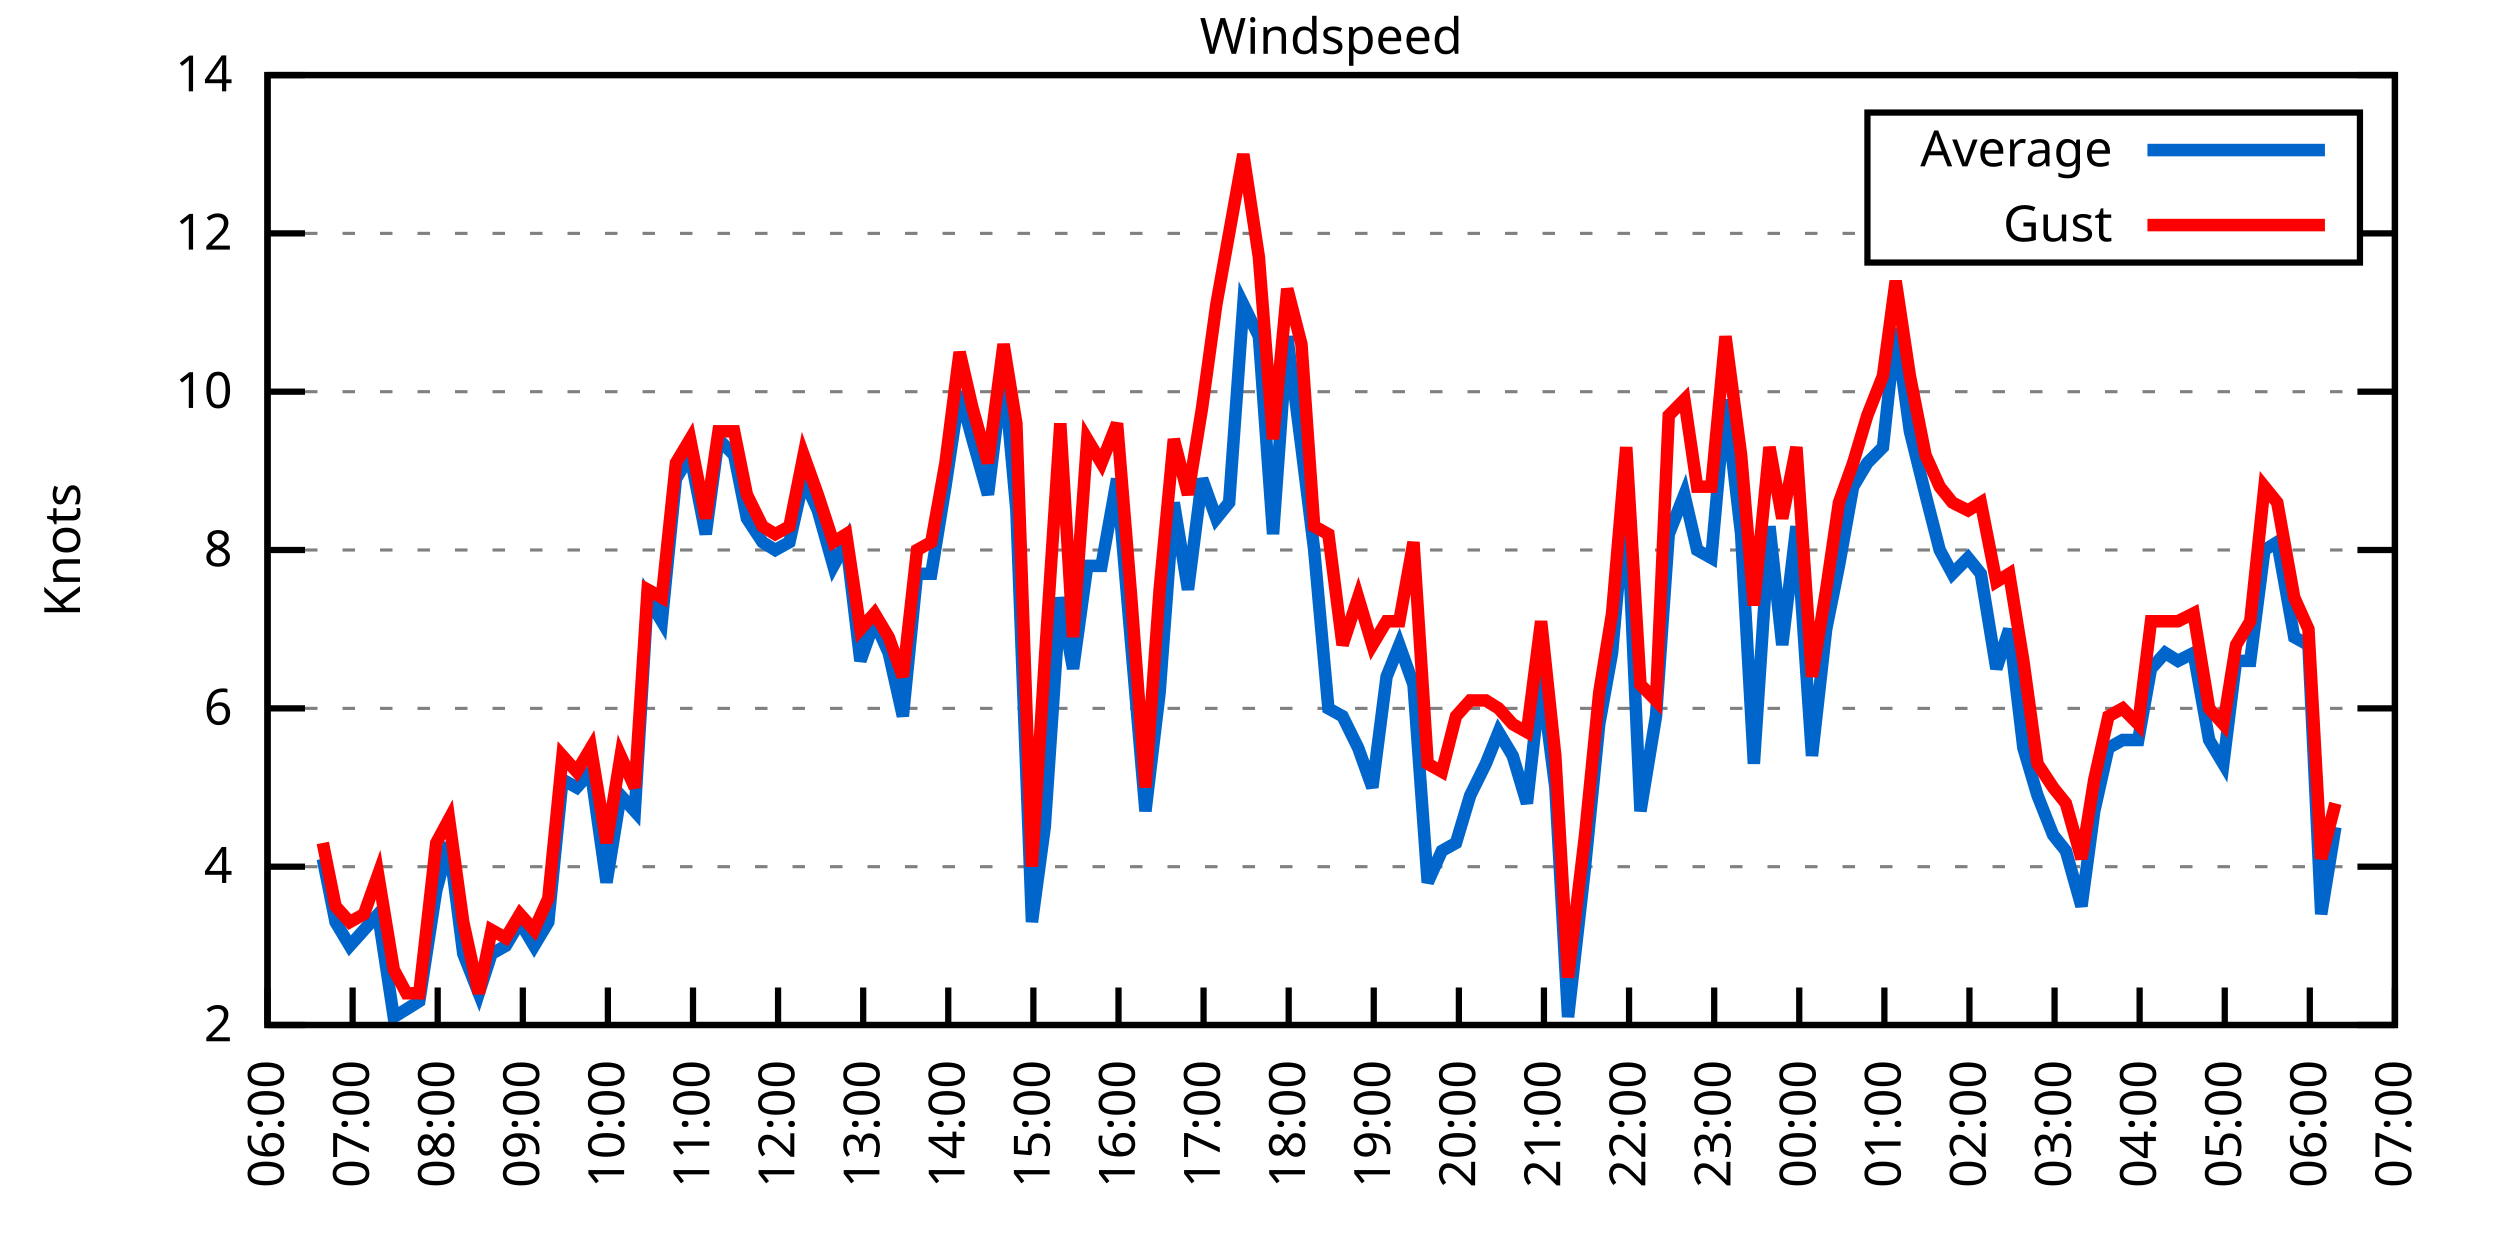
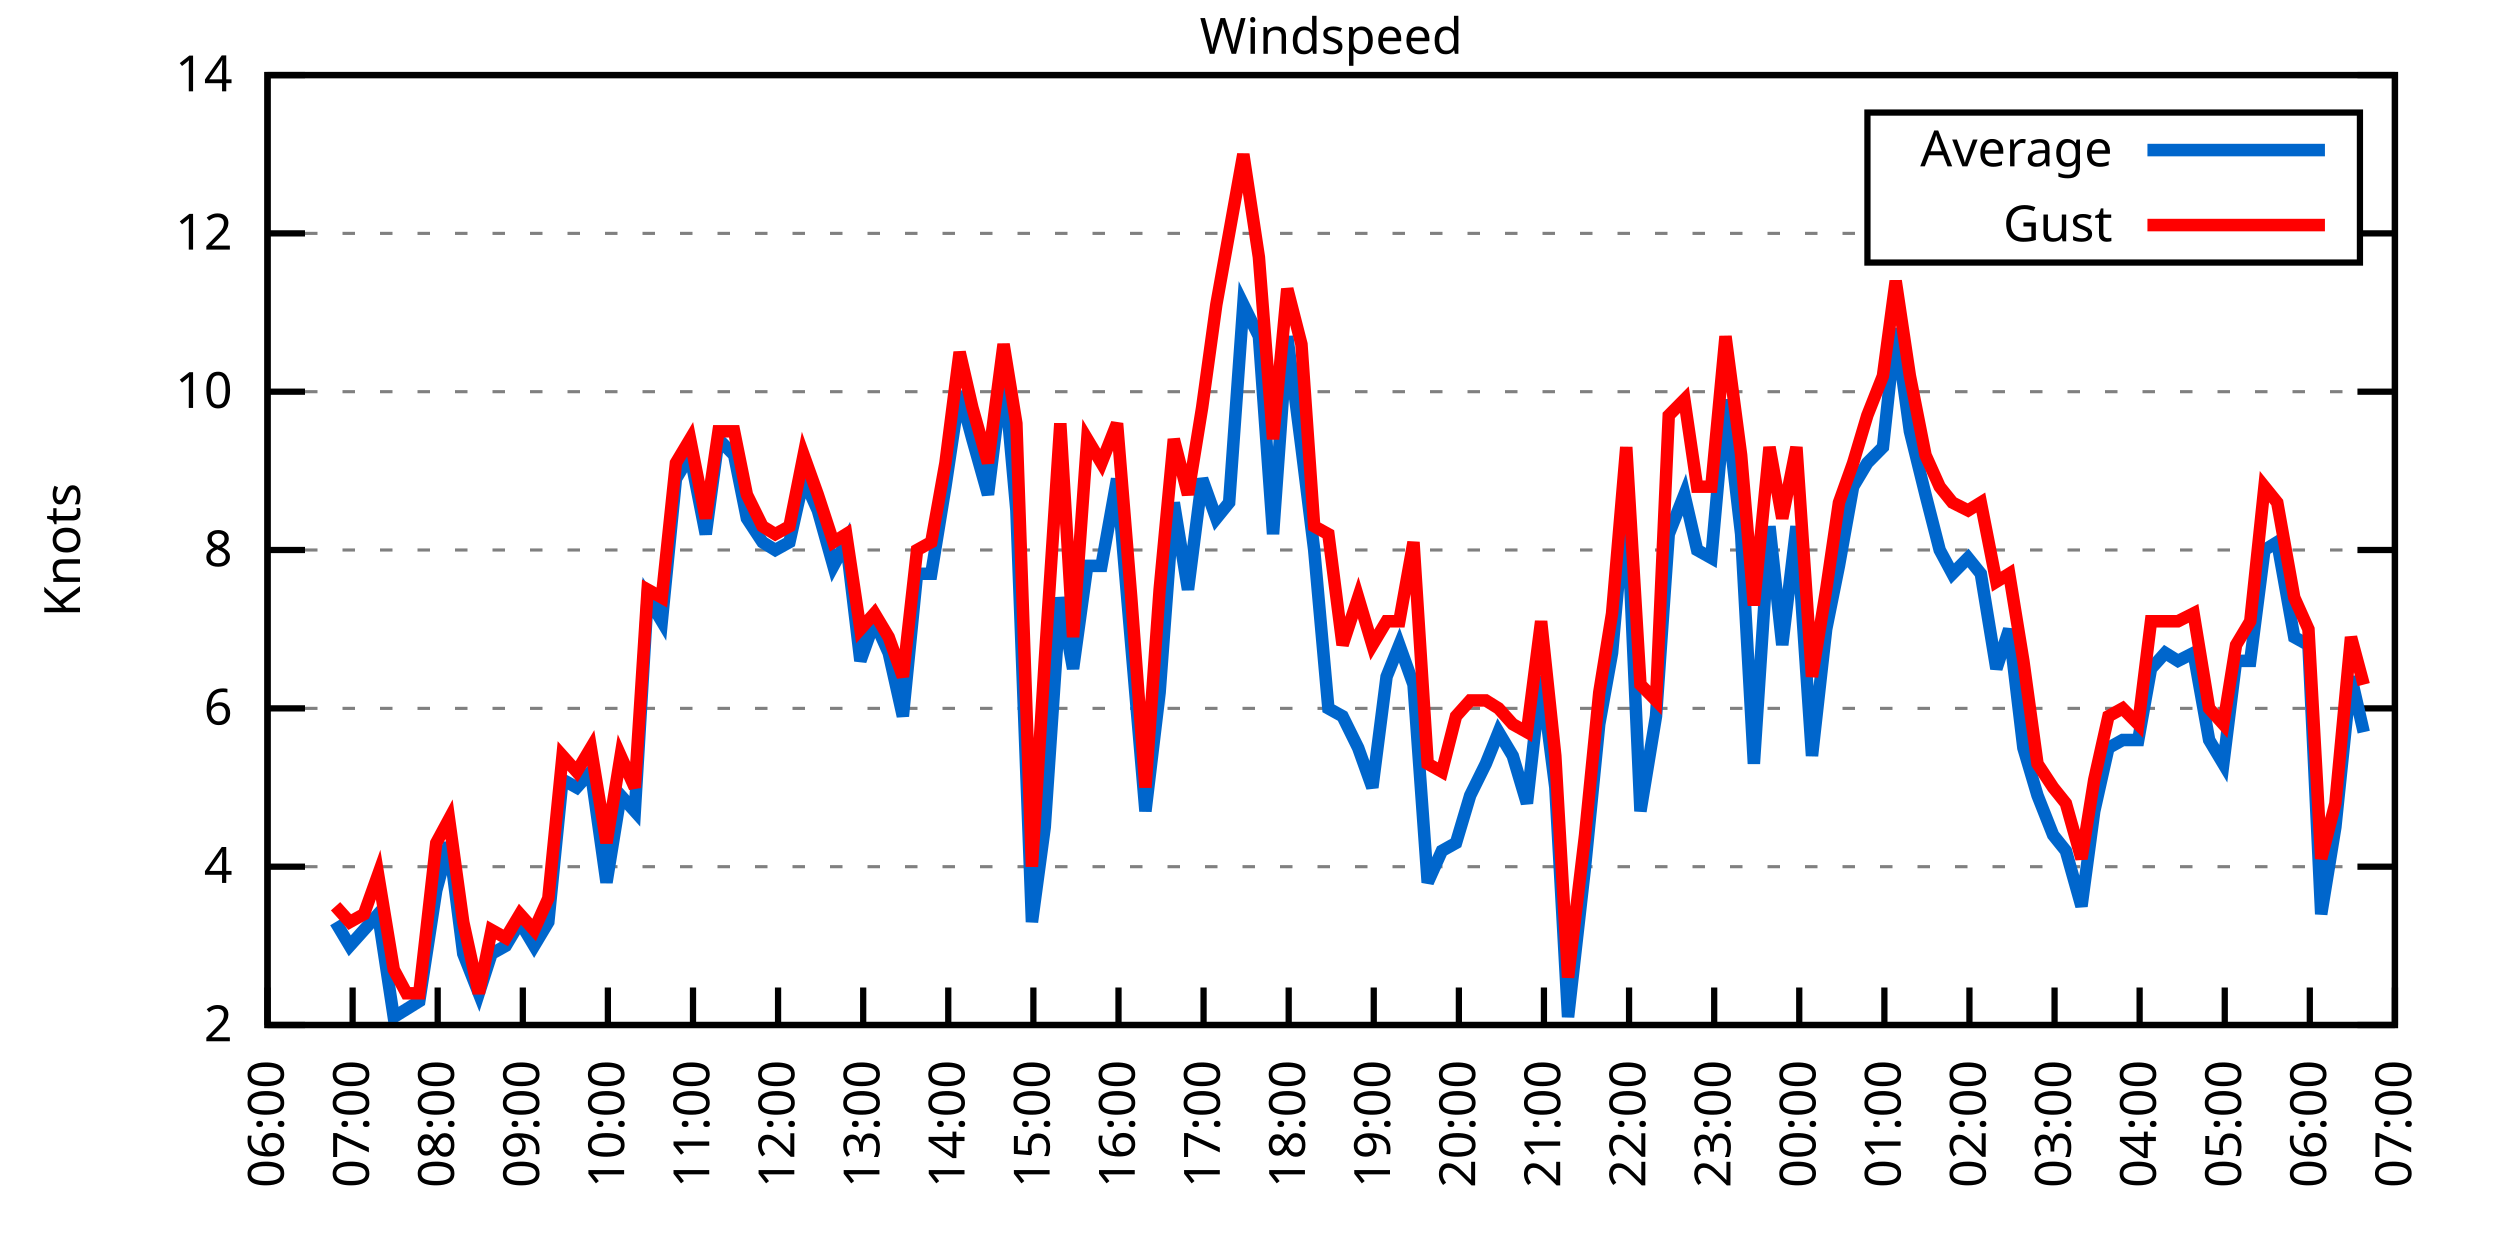
<svg xmlns="http://www.w3.org/2000/svg" xmlns:xlink="http://www.w3.org/1999/xlink" width="400" height="200" viewBox="0 0 400 200">
  <g id="gnuplot_canvas">
    <rect x="0" y="0" width="400" height="200" fill="none" />
    <defs>
      <circle id="gpDot" r="0.5" stroke-width="0.5" stroke="currentColor" />
      <path id="gpPt0" stroke-width="0.333" stroke="currentColor" d="M-1,0 h2 M0,-1 v2" />
      <path id="gpPt1" stroke-width="0.333" stroke="currentColor" d="M-1,-1 L1,1 M1,-1 L-1,1" />
      <path id="gpPt2" stroke-width="0.333" stroke="currentColor" d="M-1,0 L1,0 M0,-1 L0,1 M-1,-1 L1,1 M-1,1 L1,-1" />
      <rect id="gpPt3" stroke-width="0.333" stroke="currentColor" x="-1" y="-1" width="2" height="2" />
      <rect id="gpPt4" stroke-width="0.333" stroke="currentColor" fill="currentColor" x="-1" y="-1" width="2" height="2" />
      <circle id="gpPt5" stroke-width="0.333" stroke="currentColor" cx="0" cy="0" r="1" />
      <use xlink:href="#gpPt5" id="gpPt6" fill="currentColor" stroke="none" />
      <path id="gpPt7" stroke-width="0.333" stroke="currentColor" d="M0,-1.33 L-1.33,0.67 L1.33,0.67 z" />
      <use xlink:href="#gpPt7" id="gpPt8" fill="currentColor" stroke="none" />
      <use xlink:href="#gpPt7" id="gpPt9" stroke="currentColor" transform="rotate(180)" />
      <use xlink:href="#gpPt9" id="gpPt10" fill="currentColor" stroke="none" />
      <use xlink:href="#gpPt3" id="gpPt11" stroke="currentColor" transform="rotate(45)" />
      <use xlink:href="#gpPt11" id="gpPt12" fill="currentColor" stroke="none" />
      <path id="gpPt13" stroke-width="0.333" stroke="currentColor" d="M0,1.330 L1.265,0.411 L0.782,-1.067 L-0.782,-1.076 L-1.265,0.411 z" />
      <use xlink:href="#gpPt13" id="gpPt14" fill="currentColor" stroke="none" />
      <filter id="textbox" filterUnits="objectBoundingBox" x="0" y="0" height="1" width="1">
        <feFlood flood-color="white" flood-opacity="1" result="bgnd" />
        <feComposite in="SourceGraphic" in2="bgnd" operator="atop" />
      </filter>
      <filter id="greybox" filterUnits="objectBoundingBox" x="0" y="0" height="1" width="1">
        <feFlood flood-color="lightgrey" flood-opacity="1" result="grey" />
        <feComposite in="SourceGraphic" in2="grey" operator="atop" />
      </filter>
    </defs>
    <g fill="none" color="white" stroke="currentColor" stroke-width="1.00" stroke-linecap="butt" stroke-linejoin="miter">
</g>
    <g fill="none" color="black" stroke="currentColor" stroke-width="1.00" stroke-linecap="butt" stroke-linejoin="miter">
      <g stroke="none" shape-rendering="crispEdges">
        <polygon fill="rgb(255, 255, 255)" points="42.80,164.00 383.18,164.00 383.18,12.02 42.80,12.02 " />
      </g>
    </g>
    <g fill="none" color="black" stroke="currentColor" stroke-width="1.00" stroke-linecap="butt" stroke-linejoin="miter">
</g>
    <g fill="none" color="black" stroke="black" stroke-width="0.50" stroke-linecap="butt" stroke-linejoin="miter">
</g>
    <g fill="none" color="gray" stroke="currentColor" stroke-width="0.50" stroke-linecap="butt" stroke-linejoin="miter">
      <path stroke="gray" stroke-dasharray="2,4" class="gridline" d="M42.80,164.00 L383.19,164.00  " />
    </g>
    <g fill="none" color="gray" stroke="gray" stroke-width="1.00" stroke-linecap="butt" stroke-linejoin="miter">
</g>
    <g fill="none" color="black" stroke="currentColor" stroke-width="1.00" stroke-linecap="butt" stroke-linejoin="miter">
      <path stroke="black" d="M42.80,164.00 L48.80,164.00 M383.19,164.00 L377.19,164.00  " />
      <g transform="translate(37.20,166.60)" stroke="none" fill="black" font-family="Sans" font-size="8.00" text-anchor="end">
        <text>
          <tspan font-family="Sans"> 2</tspan>
        </text>
      </g>
    </g>
    <g fill="none" color="black" stroke="currentColor" stroke-width="1.00" stroke-linecap="butt" stroke-linejoin="miter">
</g>
    <g fill="none" color="black" stroke="black" stroke-width="0.50" stroke-linecap="butt" stroke-linejoin="miter">
</g>
    <g fill="none" color="gray" stroke="currentColor" stroke-width="0.50" stroke-linecap="butt" stroke-linejoin="miter">
      <path stroke="gray" stroke-dasharray="2,4" class="gridline" d="M42.80,138.67 L383.19,138.67  " />
    </g>
    <g fill="none" color="gray" stroke="gray" stroke-width="1.00" stroke-linecap="butt" stroke-linejoin="miter">
</g>
    <g fill="none" color="black" stroke="currentColor" stroke-width="1.00" stroke-linecap="butt" stroke-linejoin="miter">
      <path stroke="black" d="M42.80,138.67 L48.80,138.67 M383.19,138.67 L377.19,138.67  " />
      <g transform="translate(37.20,141.27)" stroke="none" fill="black" font-family="Sans" font-size="8.00" text-anchor="end">
        <text>
          <tspan font-family="Sans"> 4</tspan>
        </text>
      </g>
    </g>
    <g fill="none" color="black" stroke="currentColor" stroke-width="1.00" stroke-linecap="butt" stroke-linejoin="miter">
</g>
    <g fill="none" color="black" stroke="black" stroke-width="0.50" stroke-linecap="butt" stroke-linejoin="miter">
</g>
    <g fill="none" color="gray" stroke="currentColor" stroke-width="0.50" stroke-linecap="butt" stroke-linejoin="miter">
      <path stroke="gray" stroke-dasharray="2,4" class="gridline" d="M42.80,113.34 L383.19,113.34  " />
    </g>
    <g fill="none" color="gray" stroke="gray" stroke-width="1.00" stroke-linecap="butt" stroke-linejoin="miter">
</g>
    <g fill="none" color="black" stroke="currentColor" stroke-width="1.00" stroke-linecap="butt" stroke-linejoin="miter">
      <path stroke="black" d="M42.80,113.34 L48.80,113.34 M383.19,113.34 L377.19,113.34  " />
      <g transform="translate(37.20,115.94)" stroke="none" fill="black" font-family="Sans" font-size="8.00" text-anchor="end">
        <text>
          <tspan font-family="Sans"> 6</tspan>
        </text>
      </g>
    </g>
    <g fill="none" color="black" stroke="currentColor" stroke-width="1.00" stroke-linecap="butt" stroke-linejoin="miter">
</g>
    <g fill="none" color="black" stroke="black" stroke-width="0.50" stroke-linecap="butt" stroke-linejoin="miter">
</g>
    <g fill="none" color="gray" stroke="currentColor" stroke-width="0.50" stroke-linecap="butt" stroke-linejoin="miter">
      <path stroke="gray" stroke-dasharray="2,4" class="gridline" d="M42.80,88.00 L383.19,88.00  " />
    </g>
    <g fill="none" color="gray" stroke="gray" stroke-width="1.00" stroke-linecap="butt" stroke-linejoin="miter">
</g>
    <g fill="none" color="black" stroke="currentColor" stroke-width="1.00" stroke-linecap="butt" stroke-linejoin="miter">
      <path stroke="black" d="M42.80,88.00 L48.80,88.00 M383.19,88.00 L377.19,88.00  " />
      <g transform="translate(37.20,90.60)" stroke="none" fill="black" font-family="Sans" font-size="8.00" text-anchor="end">
        <text>
          <tspan font-family="Sans"> 8</tspan>
        </text>
      </g>
    </g>
    <g fill="none" color="black" stroke="currentColor" stroke-width="1.00" stroke-linecap="butt" stroke-linejoin="miter">
</g>
    <g fill="none" color="black" stroke="black" stroke-width="0.50" stroke-linecap="butt" stroke-linejoin="miter">
</g>
    <g fill="none" color="gray" stroke="currentColor" stroke-width="0.50" stroke-linecap="butt" stroke-linejoin="miter">
      <path stroke="gray" stroke-dasharray="2,4" class="gridline" d="M42.80,62.67 L383.19,62.67  " />
    </g>
    <g fill="none" color="gray" stroke="gray" stroke-width="1.00" stroke-linecap="butt" stroke-linejoin="miter">
</g>
    <g fill="none" color="black" stroke="currentColor" stroke-width="1.00" stroke-linecap="butt" stroke-linejoin="miter">
      <path stroke="black" d="M42.80,62.67 L48.80,62.67 M383.19,62.67 L377.19,62.67  " />
      <g transform="translate(37.20,65.27)" stroke="none" fill="black" font-family="Sans" font-size="8.00" text-anchor="end">
        <text>
          <tspan font-family="Sans"> 10</tspan>
        </text>
      </g>
    </g>
    <g fill="none" color="black" stroke="currentColor" stroke-width="1.00" stroke-linecap="butt" stroke-linejoin="miter">
</g>
    <g fill="none" color="black" stroke="black" stroke-width="0.50" stroke-linecap="butt" stroke-linejoin="miter">
</g>
    <g fill="none" color="gray" stroke="currentColor" stroke-width="0.50" stroke-linecap="butt" stroke-linejoin="miter">
      <path stroke="gray" stroke-dasharray="2,4" class="gridline" d="M42.80,37.34 L298.79,37.34 M377.59,37.34 L383.19,37.34  " />
    </g>
    <g fill="none" color="gray" stroke="gray" stroke-width="1.00" stroke-linecap="butt" stroke-linejoin="miter">
</g>
    <g fill="none" color="black" stroke="currentColor" stroke-width="1.00" stroke-linecap="butt" stroke-linejoin="miter">
      <path stroke="black" d="M42.80,37.34 L48.80,37.34 M383.19,37.34 L377.19,37.34  " />
      <g transform="translate(37.20,39.94)" stroke="none" fill="black" font-family="Sans" font-size="8.00" text-anchor="end">
        <text>
          <tspan font-family="Sans"> 12</tspan>
        </text>
      </g>
    </g>
    <g fill="none" color="black" stroke="currentColor" stroke-width="1.00" stroke-linecap="butt" stroke-linejoin="miter">
</g>
    <g fill="none" color="black" stroke="black" stroke-width="0.50" stroke-linecap="butt" stroke-linejoin="miter">
</g>
    <g fill="none" color="gray" stroke="currentColor" stroke-width="0.50" stroke-linecap="butt" stroke-linejoin="miter">
      <path stroke="gray" stroke-dasharray="2,4" class="gridline" d="M42.80,12.01 L383.19,12.01  " />
    </g>
    <g fill="none" color="gray" stroke="gray" stroke-width="1.00" stroke-linecap="butt" stroke-linejoin="miter">
</g>
    <g fill="none" color="black" stroke="currentColor" stroke-width="1.00" stroke-linecap="butt" stroke-linejoin="miter">
      <path stroke="black" d="M42.80,12.01 L48.80,12.01 M383.19,12.01 L377.19,12.01  " />
      <g transform="translate(37.20,14.61)" stroke="none" fill="black" font-family="Sans" font-size="8.00" text-anchor="end">
        <text>
          <tspan font-family="Sans"> 14</tspan>
        </text>
      </g>
    </g>
    <g fill="none" color="black" stroke="currentColor" stroke-width="1.00" stroke-linecap="butt" stroke-linejoin="miter">
      <path stroke="black" d="M42.80,164.00 L42.80,158.00  " />
      <g transform="translate(45.40,169.60) rotate(270.00)" stroke="none" fill="black" font-family="Sans" font-size="8.00" text-anchor="end">
        <text>
          <tspan font-family="Sans">06:00</tspan>
        </text>
      </g>
    </g>
    <g fill="none" color="black" stroke="currentColor" stroke-width="1.00" stroke-linecap="butt" stroke-linejoin="miter">
      <path stroke="black" d="M56.42,164.00 L56.42,158.00  " />
      <g transform="translate(59.02,169.60) rotate(270.00)" stroke="none" fill="black" font-family="Sans" font-size="8.00" text-anchor="end">
        <text>
          <tspan font-family="Sans">07:00</tspan>
        </text>
      </g>
    </g>
    <g fill="none" color="black" stroke="currentColor" stroke-width="1.00" stroke-linecap="butt" stroke-linejoin="miter">
      <path stroke="black" d="M70.03,164.00 L70.03,158.00  " />
      <g transform="translate(72.63,169.60) rotate(270.00)" stroke="none" fill="black" font-family="Sans" font-size="8.00" text-anchor="end">
        <text>
          <tspan font-family="Sans">08:00</tspan>
        </text>
      </g>
    </g>
    <g fill="none" color="black" stroke="currentColor" stroke-width="1.00" stroke-linecap="butt" stroke-linejoin="miter">
      <path stroke="black" d="M83.65,164.00 L83.65,158.00  " />
      <g transform="translate(86.25,169.60) rotate(270.00)" stroke="none" fill="black" font-family="Sans" font-size="8.00" text-anchor="end">
        <text>
          <tspan font-family="Sans">09:00</tspan>
        </text>
      </g>
    </g>
    <g fill="none" color="black" stroke="currentColor" stroke-width="1.00" stroke-linecap="butt" stroke-linejoin="miter">
      <path stroke="black" d="M97.26,164.00 L97.26,158.00  " />
      <g transform="translate(99.86,169.60) rotate(270.00)" stroke="none" fill="black" font-family="Sans" font-size="8.00" text-anchor="end">
        <text>
          <tspan font-family="Sans">10:00</tspan>
        </text>
      </g>
    </g>
    <g fill="none" color="black" stroke="currentColor" stroke-width="1.00" stroke-linecap="butt" stroke-linejoin="miter">
      <path stroke="black" d="M110.88,164.00 L110.88,158.00  " />
      <g transform="translate(113.48,169.60) rotate(270.00)" stroke="none" fill="black" font-family="Sans" font-size="8.00" text-anchor="end">
        <text>
          <tspan font-family="Sans">11:00</tspan>
        </text>
      </g>
    </g>
    <g fill="none" color="black" stroke="currentColor" stroke-width="1.00" stroke-linecap="butt" stroke-linejoin="miter">
      <path stroke="black" d="M124.49,164.00 L124.49,158.00  " />
      <g transform="translate(127.09,169.60) rotate(270.00)" stroke="none" fill="black" font-family="Sans" font-size="8.00" text-anchor="end">
        <text>
          <tspan font-family="Sans">12:00</tspan>
        </text>
      </g>
    </g>
    <g fill="none" color="black" stroke="currentColor" stroke-width="1.00" stroke-linecap="butt" stroke-linejoin="miter">
      <path stroke="black" d="M138.11,164.00 L138.11,158.00  " />
      <g transform="translate(140.71,169.60) rotate(270.00)" stroke="none" fill="black" font-family="Sans" font-size="8.00" text-anchor="end">
        <text>
          <tspan font-family="Sans">13:00</tspan>
        </text>
      </g>
    </g>
    <g fill="none" color="black" stroke="currentColor" stroke-width="1.00" stroke-linecap="butt" stroke-linejoin="miter">
      <path stroke="black" d="M151.72,164.00 L151.72,158.00  " />
      <g transform="translate(154.32,169.60) rotate(270.00)" stroke="none" fill="black" font-family="Sans" font-size="8.00" text-anchor="end">
        <text>
          <tspan font-family="Sans">14:00</tspan>
        </text>
      </g>
    </g>
    <g fill="none" color="black" stroke="currentColor" stroke-width="1.00" stroke-linecap="butt" stroke-linejoin="miter">
      <path stroke="black" d="M165.34,164.00 L165.34,158.00  " />
      <g transform="translate(167.94,169.60) rotate(270.00)" stroke="none" fill="black" font-family="Sans" font-size="8.00" text-anchor="end">
        <text>
          <tspan font-family="Sans">15:00</tspan>
        </text>
      </g>
    </g>
    <g fill="none" color="black" stroke="currentColor" stroke-width="1.00" stroke-linecap="butt" stroke-linejoin="miter">
      <path stroke="black" d="M178.96,164.00 L178.96,158.00  " />
      <g transform="translate(181.56,169.60) rotate(270.00)" stroke="none" fill="black" font-family="Sans" font-size="8.00" text-anchor="end">
        <text>
          <tspan font-family="Sans">16:00</tspan>
        </text>
      </g>
    </g>
    <g fill="none" color="black" stroke="currentColor" stroke-width="1.00" stroke-linecap="butt" stroke-linejoin="miter">
      <path stroke="black" d="M192.57,164.00 L192.57,158.00  " />
      <g transform="translate(195.17,169.60) rotate(270.00)" stroke="none" fill="black" font-family="Sans" font-size="8.00" text-anchor="end">
        <text>
          <tspan font-family="Sans">17:00</tspan>
        </text>
      </g>
    </g>
    <g fill="none" color="black" stroke="currentColor" stroke-width="1.00" stroke-linecap="butt" stroke-linejoin="miter">
      <path stroke="black" d="M206.19,164.00 L206.19,158.00  " />
      <g transform="translate(208.79,169.60) rotate(270.00)" stroke="none" fill="black" font-family="Sans" font-size="8.00" text-anchor="end">
        <text>
          <tspan font-family="Sans">18:00</tspan>
        </text>
      </g>
    </g>
    <g fill="none" color="black" stroke="currentColor" stroke-width="1.00" stroke-linecap="butt" stroke-linejoin="miter">
      <path stroke="black" d="M219.80,164.00 L219.80,158.00  " />
      <g transform="translate(222.40,169.60) rotate(270.00)" stroke="none" fill="black" font-family="Sans" font-size="8.00" text-anchor="end">
        <text>
          <tspan font-family="Sans">19:00</tspan>
        </text>
      </g>
    </g>
    <g fill="none" color="black" stroke="currentColor" stroke-width="1.00" stroke-linecap="butt" stroke-linejoin="miter">
      <path stroke="black" d="M233.42,164.00 L233.42,158.00  " />
      <g transform="translate(236.02,169.60) rotate(270.00)" stroke="none" fill="black" font-family="Sans" font-size="8.00" text-anchor="end">
        <text>
          <tspan font-family="Sans">20:00</tspan>
        </text>
      </g>
    </g>
    <g fill="none" color="black" stroke="currentColor" stroke-width="1.00" stroke-linecap="butt" stroke-linejoin="miter">
      <path stroke="black" d="M247.03,164.00 L247.03,158.00  " />
      <g transform="translate(249.63,169.60) rotate(270.00)" stroke="none" fill="black" font-family="Sans" font-size="8.00" text-anchor="end">
        <text>
          <tspan font-family="Sans">21:00</tspan>
        </text>
      </g>
    </g>
    <g fill="none" color="black" stroke="currentColor" stroke-width="1.00" stroke-linecap="butt" stroke-linejoin="miter">
      <path stroke="black" d="M260.65,164.00 L260.65,158.00  " />
      <g transform="translate(263.25,169.60) rotate(270.00)" stroke="none" fill="black" font-family="Sans" font-size="8.00" text-anchor="end">
        <text>
          <tspan font-family="Sans">22:00</tspan>
        </text>
      </g>
    </g>
    <g fill="none" color="black" stroke="currentColor" stroke-width="1.00" stroke-linecap="butt" stroke-linejoin="miter">
      <path stroke="black" d="M274.27,164.00 L274.27,158.00  " />
      <g transform="translate(276.87,169.60) rotate(270.00)" stroke="none" fill="black" font-family="Sans" font-size="8.00" text-anchor="end">
        <text>
          <tspan font-family="Sans">23:00</tspan>
        </text>
      </g>
    </g>
    <g fill="none" color="black" stroke="currentColor" stroke-width="1.00" stroke-linecap="butt" stroke-linejoin="miter">
      <path stroke="black" d="M287.88,164.00 L287.88,158.00  " />
      <g transform="translate(290.48,169.60) rotate(270.00)" stroke="none" fill="black" font-family="Sans" font-size="8.00" text-anchor="end">
        <text>
          <tspan font-family="Sans">00:00</tspan>
        </text>
      </g>
    </g>
    <g fill="none" color="black" stroke="currentColor" stroke-width="1.00" stroke-linecap="butt" stroke-linejoin="miter">
      <path stroke="black" d="M301.50,164.00 L301.50,158.00  " />
      <g transform="translate(304.10,169.60) rotate(270.00)" stroke="none" fill="black" font-family="Sans" font-size="8.00" text-anchor="end">
        <text>
          <tspan font-family="Sans">01:00</tspan>
        </text>
      </g>
    </g>
    <g fill="none" color="black" stroke="currentColor" stroke-width="1.00" stroke-linecap="butt" stroke-linejoin="miter">
      <path stroke="black" d="M315.11,164.00 L315.11,158.00  " />
      <g transform="translate(317.71,169.60) rotate(270.00)" stroke="none" fill="black" font-family="Sans" font-size="8.00" text-anchor="end">
        <text>
          <tspan font-family="Sans">02:00</tspan>
        </text>
      </g>
    </g>
    <g fill="none" color="black" stroke="currentColor" stroke-width="1.00" stroke-linecap="butt" stroke-linejoin="miter">
      <path stroke="black" d="M328.73,164.00 L328.73,158.00  " />
      <g transform="translate(331.33,169.60) rotate(270.00)" stroke="none" fill="black" font-family="Sans" font-size="8.00" text-anchor="end">
        <text>
          <tspan font-family="Sans">03:00</tspan>
        </text>
      </g>
    </g>
    <g fill="none" color="black" stroke="currentColor" stroke-width="1.00" stroke-linecap="butt" stroke-linejoin="miter">
      <path stroke="black" d="M342.34,164.00 L342.34,158.00  " />
      <g transform="translate(344.94,169.60) rotate(270.00)" stroke="none" fill="black" font-family="Sans" font-size="8.00" text-anchor="end">
        <text>
          <tspan font-family="Sans">04:00</tspan>
        </text>
      </g>
    </g>
    <g fill="none" color="black" stroke="currentColor" stroke-width="1.00" stroke-linecap="butt" stroke-linejoin="miter">
      <path stroke="black" d="M355.96,164.00 L355.96,158.00  " />
      <g transform="translate(358.56,169.60) rotate(270.00)" stroke="none" fill="black" font-family="Sans" font-size="8.00" text-anchor="end">
        <text>
          <tspan font-family="Sans">05:00</tspan>
        </text>
      </g>
    </g>
    <g fill="none" color="black" stroke="currentColor" stroke-width="1.00" stroke-linecap="butt" stroke-linejoin="miter">
      <path stroke="black" d="M369.57,164.00 L369.57,158.00  " />
      <g transform="translate(372.17,169.60) rotate(270.00)" stroke="none" fill="black" font-family="Sans" font-size="8.00" text-anchor="end">
        <text>
          <tspan font-family="Sans">06:00</tspan>
        </text>
      </g>
    </g>
    <g fill="none" color="black" stroke="currentColor" stroke-width="1.00" stroke-linecap="butt" stroke-linejoin="miter">
      <path stroke="black" d="M383.19,164.00 L383.19,158.00  " />
      <g transform="translate(385.79,169.60) rotate(270.00)" stroke="none" fill="black" font-family="Sans" font-size="8.00" text-anchor="end">
        <text>
          <tspan font-family="Sans">07:00</tspan>
        </text>
      </g>
    </g>
    <g fill="none" color="black" stroke="currentColor" stroke-width="1.00" stroke-linecap="butt" stroke-linejoin="miter">
</g>
    <g fill="none" color="black" stroke="currentColor" stroke-width="1.00" stroke-linecap="butt" stroke-linejoin="miter">
      <path stroke="black" d="M42.80,12.01 L42.80,164.00 L383.19,164.00 L383.19,12.01 L42.80,12.01 Z  " />
    </g>
    <g fill="none" color="black" stroke="currentColor" stroke-width="1.00" stroke-linecap="butt" stroke-linejoin="miter">
</g>
    <g fill="none" color="black" stroke="currentColor" stroke-width="1.00" stroke-linecap="butt" stroke-linejoin="miter">
      <path stroke="black" d="M298.79,42.01 L298.79,18.01 L377.59,18.01 L377.59,42.01 L298.79,42.01 Z  " />
    </g>
    <g id="Windspeed_plot_1">
      <g fill="none" color="white" stroke="black" stroke-width="2.00" stroke-linecap="butt" stroke-linejoin="miter">
</g>
      <g fill="none" color="black" stroke="currentColor" stroke-width="2.00" stroke-linecap="butt" stroke-linejoin="miter">
        <g transform="translate(337.99,26.61)" stroke="none" fill="black" font-family="Sans" font-size="8.00" text-anchor="end">
          <text>
            <tspan font-family="Sans">Average</tspan>
          </text>
        </g>
      </g>
      <g fill="none" color="black" stroke="currentColor" stroke-width="2.00" stroke-linecap="butt" stroke-linejoin="miter">
-         <path stroke="rgb(  0, 102, 204)" d="M343.59,24.01 L371.99,24.01 M51.65,137.40 L53.69,147.53 L55.96,151.33 L58.23,148.80 L60.50,146.27 L63.00,162.73   L65.04,161.47 L67.08,160.20 L69.80,142.47 L71.85,134.87 L74.12,152.60 L76.61,158.93 L78.65,152.60 L80.92,151.33   L83.19,147.53 L85.46,151.33 L87.73,147.53 L90.00,124.74 L92.27,126.00 L94.54,123.47 L97.04,141.20 L99.30,127.27   L101.57,129.80 L103.62,95.60 L105.89,99.40 L108.15,76.61 L110.42,72.81 L112.92,85.47 L114.96,70.27 L117.46,72.81   L119.50,82.94 L122.00,86.74 L124.04,88.00 L126.31,86.74 L128.58,76.61 L130.85,81.67 L133.34,90.54 L135.39,86.74   L137.66,105.74 L139.92,99.40 L142.19,104.47 L144.46,114.60 L146.73,91.80 L149.00,91.80 L151.27,77.87 L153.54,62.67   L155.58,70.27 L158.08,79.14 L160.57,58.87 L162.62,81.67 L165.11,147.53 L167.16,132.34 L169.65,95.60 L171.69,107.00   L173.96,90.54 L176.23,90.54 L178.73,76.61 L181.00,103.20 L183.27,129.80 L185.54,110.80 L187.81,80.41 L190.08,94.34   L192.34,76.61 L194.61,82.94 L196.66,80.41 L198.93,48.74 L201.42,53.81 L203.69,85.47 L205.96,53.81 L208.23,71.54   L210.27,88.00 L212.54,113.34 L214.81,114.60 L217.31,119.67 L219.58,126.00 L221.85,108.27 L223.89,103.20 L226.16,109.54   L228.43,141.20 L230.70,136.14 L232.96,134.87 L235.23,127.27 L237.73,122.20 L239.77,117.14 L242.04,120.94 L244.31,128.54   L246.58,108.27 L248.85,126.00 L250.89,162.73 L253.61,138.67 L255.88,115.87 L257.93,104.47 L260.20,79.14 L262.47,129.80   L264.96,114.60 L267.00,85.47 L269.50,79.14 L271.54,88.00 L273.81,89.27 L276.08,63.94 L278.58,85.47 L280.62,122.20   L283.12,84.21 L285.16,103.20 L287.43,84.21 L289.92,120.94 L292.19,100.67 L294.23,90.54 L296.50,77.87 L298.77,74.07   L301.27,71.54 L303.31,52.54 L305.58,69.01 L308.08,79.14 L310.35,88.00 L312.39,91.80 L314.89,89.27 L316.93,91.80   L319.42,107.00 L321.47,100.67 L323.74,119.67 L326.00,127.27 L328.50,133.60 L330.54,136.14 L333.04,145.00 L335.08,129.80   L337.35,119.67 L339.62,118.40 L342.12,118.40 L344.16,107.00 L346.43,104.47 L348.47,105.74 L350.97,104.47 L353.46,118.40   L355.73,122.20 L357.77,105.74 L360.04,105.74 L362.31,88.00 L364.36,86.74 L367.08,101.94 L369.35,103.20 L371.39,146.27   L373.66,132.34  " />
+         <path stroke="rgb(  0, 102, 204)" d="M343.59,24.01 L371.99,24.01 M53.69,147.53 L55.96,151.33 L58.23,148.80 L60.50,146.27 L63.00,162.73 L65.04,161.47   L67.08,160.20 L69.80,142.47 L71.85,134.87 L74.12,152.60 L76.61,158.93 L78.65,152.60 L80.92,151.33 L83.19,147.53   L85.46,151.33 L87.73,147.53 L90.00,124.74 L92.27,126.00 L94.54,123.47 L97.04,141.20 L99.30,127.27 L101.57,129.80   L103.62,95.60 L105.89,99.40 L108.15,76.61 L110.42,72.81 L112.92,85.47 L114.96,70.27 L117.46,72.81 L119.50,82.94   L122.00,86.74 L124.04,88.00 L126.31,86.74 L128.58,76.61 L130.85,81.67 L133.34,90.54 L135.39,86.74 L137.66,105.74   L139.92,99.40 L142.19,104.47 L144.46,114.60 L146.73,91.80 L149.00,91.80 L151.27,77.87 L153.54,62.67 L155.58,70.27   L158.08,79.14 L160.57,58.87 L162.62,81.67 L165.11,147.53 L167.16,132.34 L169.65,95.60 L171.69,107.00 L173.96,90.54   L176.23,90.54 L178.73,76.61 L181.00,103.20 L183.27,129.80 L185.54,110.80 L187.81,80.41 L190.08,94.34 L192.34,76.61   L194.61,82.94 L196.66,80.41 L198.93,48.74 L201.42,53.81 L203.69,85.47 L205.96,53.81 L208.23,71.54 L210.27,88.00   L212.54,113.34 L214.81,114.60 L217.31,119.67 L219.58,126.00 L221.85,108.27 L223.89,103.20 L226.16,109.54 L228.43,141.20   L230.70,136.14 L232.96,134.87 L235.23,127.27 L237.73,122.20 L239.77,117.14 L242.04,120.94 L244.31,128.54 L246.58,108.27   L248.85,126.00 L250.89,162.73 L253.61,138.67 L255.88,115.87 L257.93,104.47 L260.20,79.14 L262.47,129.80 L264.96,114.60   L267.00,85.47 L269.50,79.14 L271.54,88.00 L273.81,89.27 L276.08,63.94 L278.58,85.47 L280.62,122.20 L283.12,84.21   L285.16,103.20 L287.43,84.21 L289.92,120.94 L292.19,100.67 L294.23,90.54 L296.50,77.87 L298.77,74.07 L301.27,71.54   L303.31,52.54 L305.58,69.01 L308.08,79.14 L310.35,88.00 L312.39,91.80 L314.89,89.27 L316.93,91.80 L319.42,107.00   L321.47,100.67 L323.74,119.67 L326.00,127.27 L328.50,133.60 L330.54,136.14 L333.04,145.00 L335.08,129.80 L337.35,119.67   L339.62,118.40 L342.12,118.40 L344.16,107.00 L346.43,104.47 L348.47,105.74 L350.97,104.47 L353.46,118.40 L355.73,122.20   L357.77,105.74 L360.04,105.74 L362.31,88.00 L364.36,86.74 L367.08,101.94 L369.35,103.20 L371.39,146.27 L373.66,132.34   L376.16,108.27 L378.20,117.14  " />
      </g>
    </g>
    <g id="Windspeed_plot_2">
      <g fill="none" color="black" stroke="currentColor" stroke-width="2.00" stroke-linecap="butt" stroke-linejoin="miter">
        <g transform="translate(337.99,38.61)" stroke="none" fill="black" font-family="Sans" font-size="8.00" text-anchor="end">
          <text>
            <tspan font-family="Sans">Gust</tspan>
          </text>
        </g>
      </g>
      <g fill="none" color="black" stroke="currentColor" stroke-width="2.00" stroke-linecap="butt" stroke-linejoin="miter">
-         <path stroke="rgb(255,   0,   0)" d="M343.59,36.01 L371.99,36.01 M51.65,134.87 L53.69,145.00 L55.96,147.53 L58.23,146.27 L60.50,139.93 L63.00,155.13   L65.04,158.93 L67.08,158.93 L69.80,134.87 L71.85,131.07 L74.12,147.53 L76.61,158.93 L78.65,148.80 L80.92,150.07   L83.19,146.27 L85.46,148.80 L87.73,143.73 L90.00,120.94 L92.27,123.47 L94.54,119.67 L97.04,134.87 L99.30,120.94   L101.57,126.00 L103.62,94.34 L105.89,95.60 L108.15,74.07 L110.42,70.27 L112.92,82.94 L114.96,69.01 L117.46,69.01   L119.50,79.14 L122.00,84.21 L124.04,85.47 L126.31,84.21 L128.58,72.81 L130.85,79.14 L133.34,86.74 L135.39,85.47   L137.66,100.67 L139.92,98.14 L142.19,101.94 L144.46,108.27 L146.73,88.00 L149.00,86.74 L151.27,74.07 L153.54,56.34   L155.58,65.21 L158.08,74.07 L160.57,55.07 L162.62,67.74 L165.11,138.67 L167.16,105.74 L169.65,67.74 L171.69,101.94   L173.96,70.27 L176.23,74.07 L178.73,67.74 L181.00,95.60 L183.27,126.00 L185.54,94.34 L187.81,70.27 L190.08,79.14   L192.34,65.21 L194.61,48.74 L196.66,37.34 L198.93,24.68 L201.42,41.14 L203.69,70.27 L205.96,46.21 L208.23,55.07   L210.27,84.21 L212.54,85.47 L214.81,103.20 L217.31,95.60 L219.58,103.20 L221.85,99.40 L223.89,99.40 L226.16,86.74   L228.43,122.20 L230.70,123.47 L232.96,114.60 L235.23,112.07 L237.73,112.07 L239.77,113.34 L242.04,115.87 L244.31,117.14   L246.58,99.40 L248.85,120.94 L250.89,156.40 L253.61,133.60 L255.88,110.80 L257.93,98.14 L260.20,71.54 L262.47,109.54   L264.96,112.07 L267.00,66.47 L269.50,63.94 L271.54,77.87 L273.81,77.87 L276.08,53.81 L278.58,72.81 L280.62,96.87   L283.12,71.54 L285.16,82.94 L287.43,71.54 L289.92,108.27 L292.19,94.34 L294.23,80.41 L296.50,74.07 L298.77,66.47   L301.27,60.14 L303.31,44.94 L305.58,60.14 L308.08,72.81 L310.35,77.87 L312.39,80.41 L314.89,81.67 L316.93,80.41   L319.42,93.07 L321.47,91.80 L323.74,105.74 L326.00,122.20 L328.50,126.00 L330.54,128.54 L333.04,137.40 L335.08,124.74   L337.35,114.60 L339.62,113.34 L342.12,115.87 L344.16,99.40 L346.43,99.40 L348.47,99.40 L350.97,98.14 L353.46,113.34   L355.73,115.87 L357.77,103.20 L360.04,99.40 L362.31,77.87 L364.36,80.41 L367.08,95.60 L369.35,100.67 L371.39,137.40   L373.66,128.54  " />
+         <path stroke="rgb(255,   0,   0)" d="M343.59,36.01 L371.99,36.01 M53.69,145.00 L55.96,147.53 L58.23,146.27 L60.50,139.93 L63.00,155.13 L65.04,158.93   L67.08,158.93 L69.80,134.87 L71.85,131.07 L74.12,147.53 L76.61,158.93 L78.65,148.80 L80.92,150.07 L83.19,146.27   L85.46,148.80 L87.73,143.73 L90.00,120.94 L92.27,123.47 L94.54,119.67 L97.04,134.87 L99.30,120.94 L101.57,126.00   L103.62,94.34 L105.89,95.60 L108.15,74.07 L110.42,70.27 L112.92,82.94 L114.96,69.01 L117.46,69.01 L119.50,79.14   L122.00,84.21 L124.04,85.47 L126.31,84.21 L128.58,72.81 L130.85,79.14 L133.34,86.74 L135.39,85.47 L137.66,100.67   L139.92,98.14 L142.19,101.94 L144.46,108.27 L146.73,88.00 L149.00,86.74 L151.27,74.07 L153.54,56.34 L155.58,65.21   L158.08,74.07 L160.57,55.07 L162.62,67.74 L165.11,138.67 L167.16,105.74 L169.65,67.74 L171.69,101.94 L173.96,70.27   L176.23,74.07 L178.73,67.74 L181.00,95.60 L183.27,126.00 L185.54,94.34 L187.81,70.27 L190.08,79.14 L192.34,65.21   L194.61,48.74 L196.66,37.34 L198.93,24.68 L201.42,41.14 L203.69,70.27 L205.96,46.21 L208.23,55.07 L210.27,84.21   L212.54,85.47 L214.81,103.20 L217.31,95.60 L219.58,103.20 L221.85,99.40 L223.89,99.40 L226.16,86.74 L228.43,122.20   L230.70,123.47 L232.96,114.60 L235.23,112.07 L237.73,112.07 L239.77,113.34 L242.04,115.87 L244.31,117.14 L246.58,99.40   L248.85,120.94 L250.89,156.40 L253.61,133.60 L255.88,110.80 L257.93,98.14 L260.20,71.54 L262.47,109.54 L264.96,112.07   L267.00,66.47 L269.50,63.94 L271.54,77.87 L273.81,77.87 L276.08,53.81 L278.58,72.81 L280.62,96.87 L283.12,71.54   L285.16,82.94 L287.43,71.54 L289.92,108.27 L292.19,94.34 L294.23,80.41 L296.50,74.07 L298.77,66.47 L301.27,60.14   L303.31,44.94 L305.58,60.14 L308.08,72.81 L310.35,77.87 L312.39,80.41 L314.89,81.67 L316.93,80.41 L319.42,93.07   L321.47,91.80 L323.74,105.74 L326.00,122.20 L328.50,126.00 L330.54,128.54 L333.04,137.40 L335.08,124.74 L337.35,114.60   L339.62,113.34 L342.12,115.87 L344.16,99.40 L346.43,99.40 L348.47,99.40 L350.97,98.14 L353.46,113.34 L355.73,115.87   L357.77,103.20 L360.04,99.40 L362.31,77.87 L364.36,80.41 L367.08,95.60 L369.35,100.67 L371.39,137.40 L373.66,128.54   L376.16,101.94 L378.20,109.54  " />
      </g>
    </g>
    <g fill="none" color="black" stroke="currentColor" stroke-width="2.00" stroke-linecap="butt" stroke-linejoin="miter">
</g>
    <g fill="none" color="black" stroke="black" stroke-width="1.00" stroke-linecap="butt" stroke-linejoin="miter">
</g>
    <g fill="none" color="black" stroke="currentColor" stroke-width="1.00" stroke-linecap="butt" stroke-linejoin="miter">
      <path stroke="black" d="M42.80,12.01 L42.80,164.00 L383.19,164.00 L383.19,12.01 L42.80,12.01 Z  " />
      <g transform="translate(12.80,88.01) rotate(270.00)" stroke="none" fill="black" font-family="Sans" font-size="8.00" text-anchor="middle">
        <text>
          <tspan font-family="Sans">Knots</tspan>
        </text>
      </g>
    </g>
    <g fill="none" color="black" stroke="currentColor" stroke-width="1.00" stroke-linecap="butt" stroke-linejoin="miter">
</g>
    <g fill="none" color="black" stroke="currentColor" stroke-width="1.00" stroke-linecap="butt" stroke-linejoin="miter">
      <g transform="translate(212.99,8.61)" stroke="none" fill="black" font-family="Sans" font-size="8.00" text-anchor="middle">
        <text>
          <tspan font-family="Sans">Windspeed</tspan>
        </text>
      </g>
    </g>
    <g fill="none" color="black" stroke="currentColor" stroke-width="1.00" stroke-linecap="butt" stroke-linejoin="miter">
</g>
  </g>
</svg>
